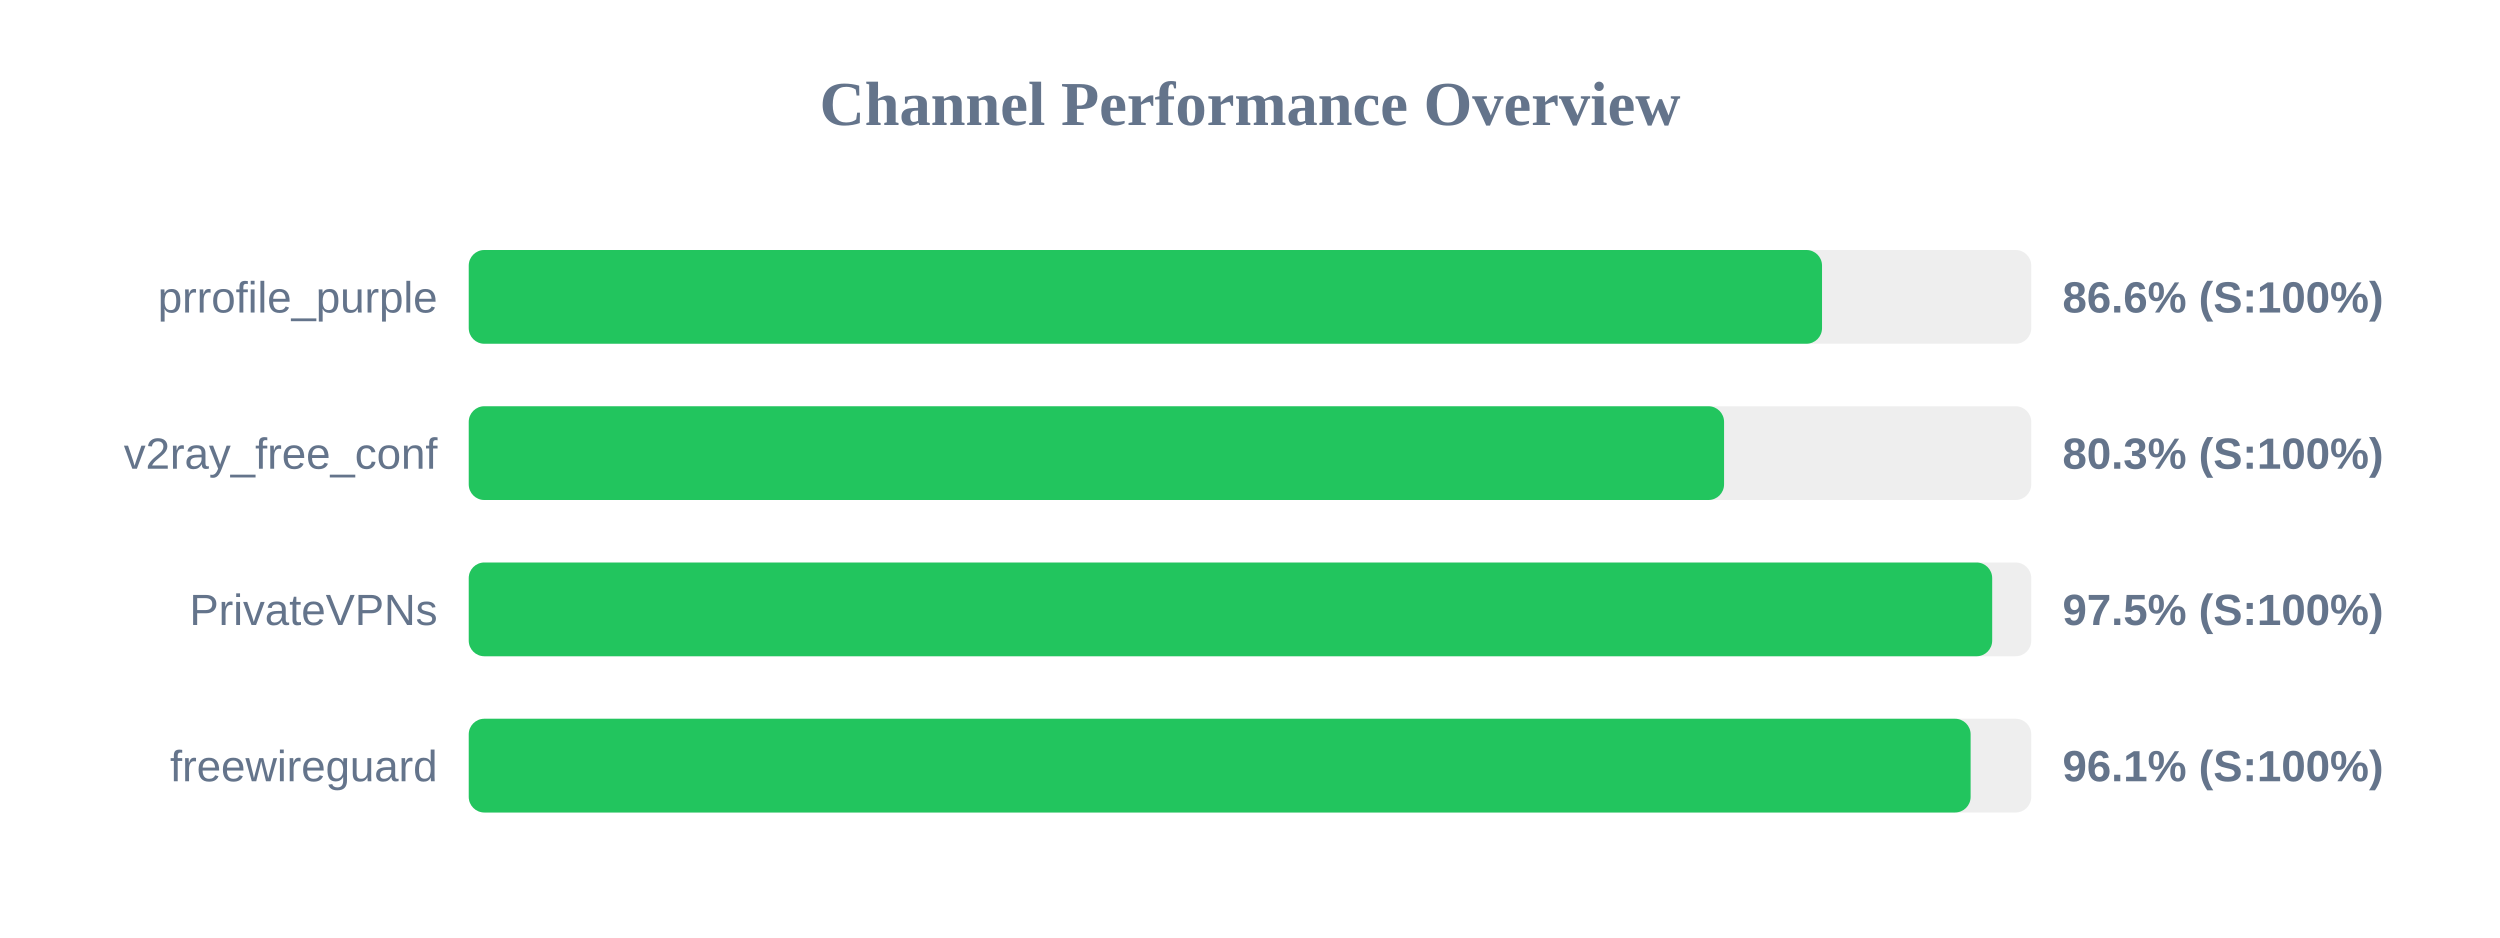
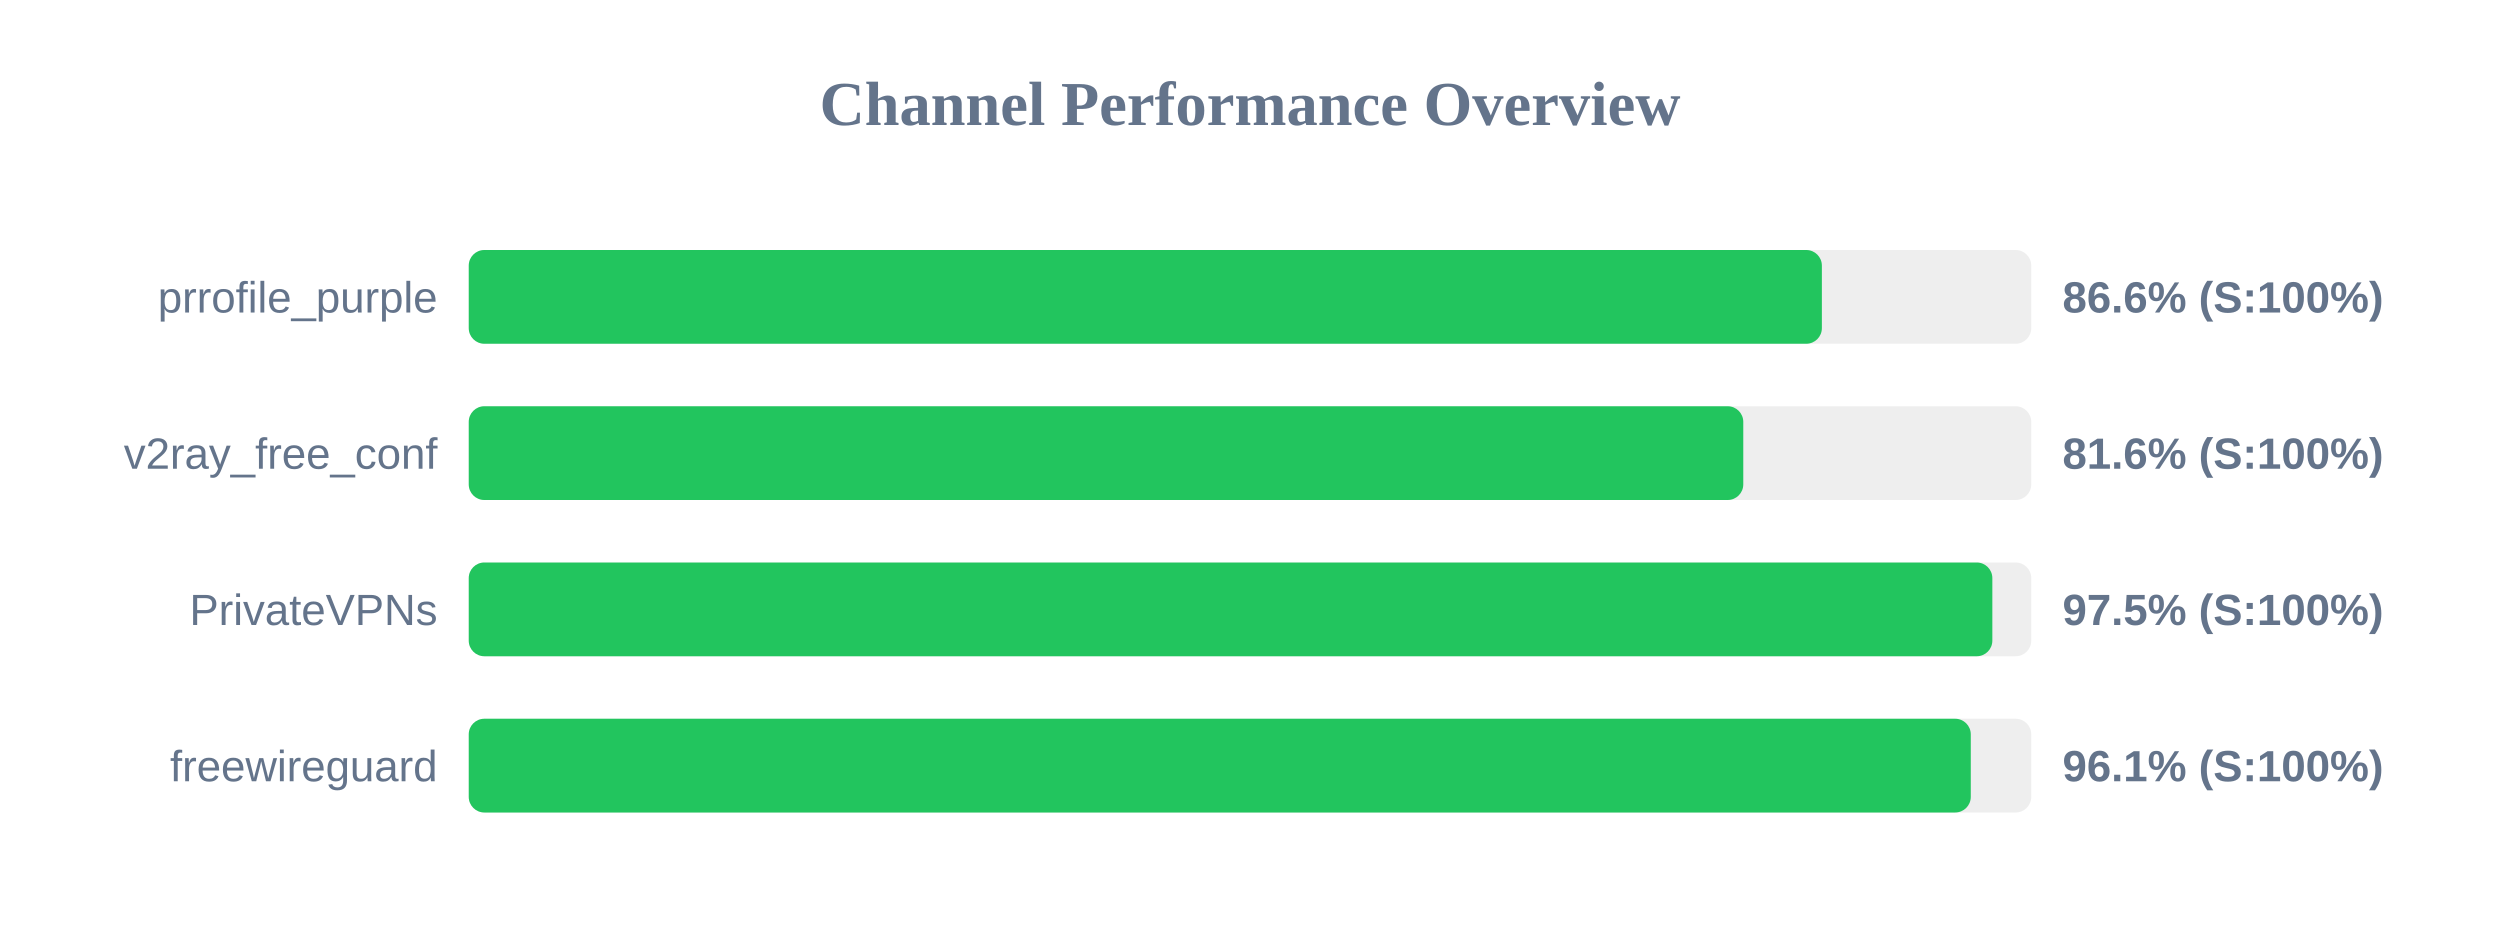
<svg xmlns="http://www.w3.org/2000/svg" width="800" height="300" version="1.1">
  <style>
        .row { font: 14px Arial; fill: #64748b; }
        .score { font: bold 14px Arial; fill: #64748b; }
    </style>
  <text x="400" y="40" text-anchor="middle" font-size="20px" font-weight="bold" fill="#64748b">Channel Performance Overview</text>
  <rect x="150" y="80" width="500" height="30" fill="#eee" rx="5" />
-   <rect x="150" y="80" width="433.05" height="30" fill="#22c55e" rx="5" />
+   <rect x="150" y="80" width="433.0" height="30" fill="#22c55e" rx="5" />
  <text x="140" y="100" text-anchor="end" class="row">prrofile_purple</text>
  <text x="660" y="100" text-anchor="start" class="score">86.6% (S:100%)</text>
  <rect x="150" y="130" width="500" height="30" fill="#eee" rx="5" />
-   <rect x="150" y="130" width="401.7" height="30" fill="#22c55e" rx="5" />
+   <rect x="150" y="130" width="407.85" height="30" fill="#22c55e" rx="5" />
  <text x="140" y="150" text-anchor="end" class="row">v2ray_free_conf</text>
-   <text x="660" y="150" text-anchor="start" class="score">80.3% (S:100%)</text>
+   <text x="660" y="150" text-anchor="start" class="score">81.6% (S:100%)</text>
  <rect x="150" y="180" width="500" height="30" fill="#eee" rx="5" />
-   <rect x="150" y="180" width="487.5" height="30" fill="#22c55e" rx="5" />
+   <rect x="150" y="180" width="487.55" height="30" fill="#22c55e" rx="5" />
  <text x="140" y="200" text-anchor="end" class="row">PrivateVPNs</text>
  <text x="660" y="200" text-anchor="start" class="score">97.5% (S:100%)</text>
  <rect x="150" y="230" width="500" height="30" fill="#eee" rx="5" />
-   <rect x="150" y="230" width="480.6" height="30" fill="#22c55e" rx="5" />
+   <rect x="150" y="230" width="480.65" height="30" fill="#22c55e" rx="5" />
  <text x="140" y="250" text-anchor="end" class="row">freewireguard</text>
  <text x="660" y="250" text-anchor="start" class="score">96.1% (S:100%)</text>
</svg>
